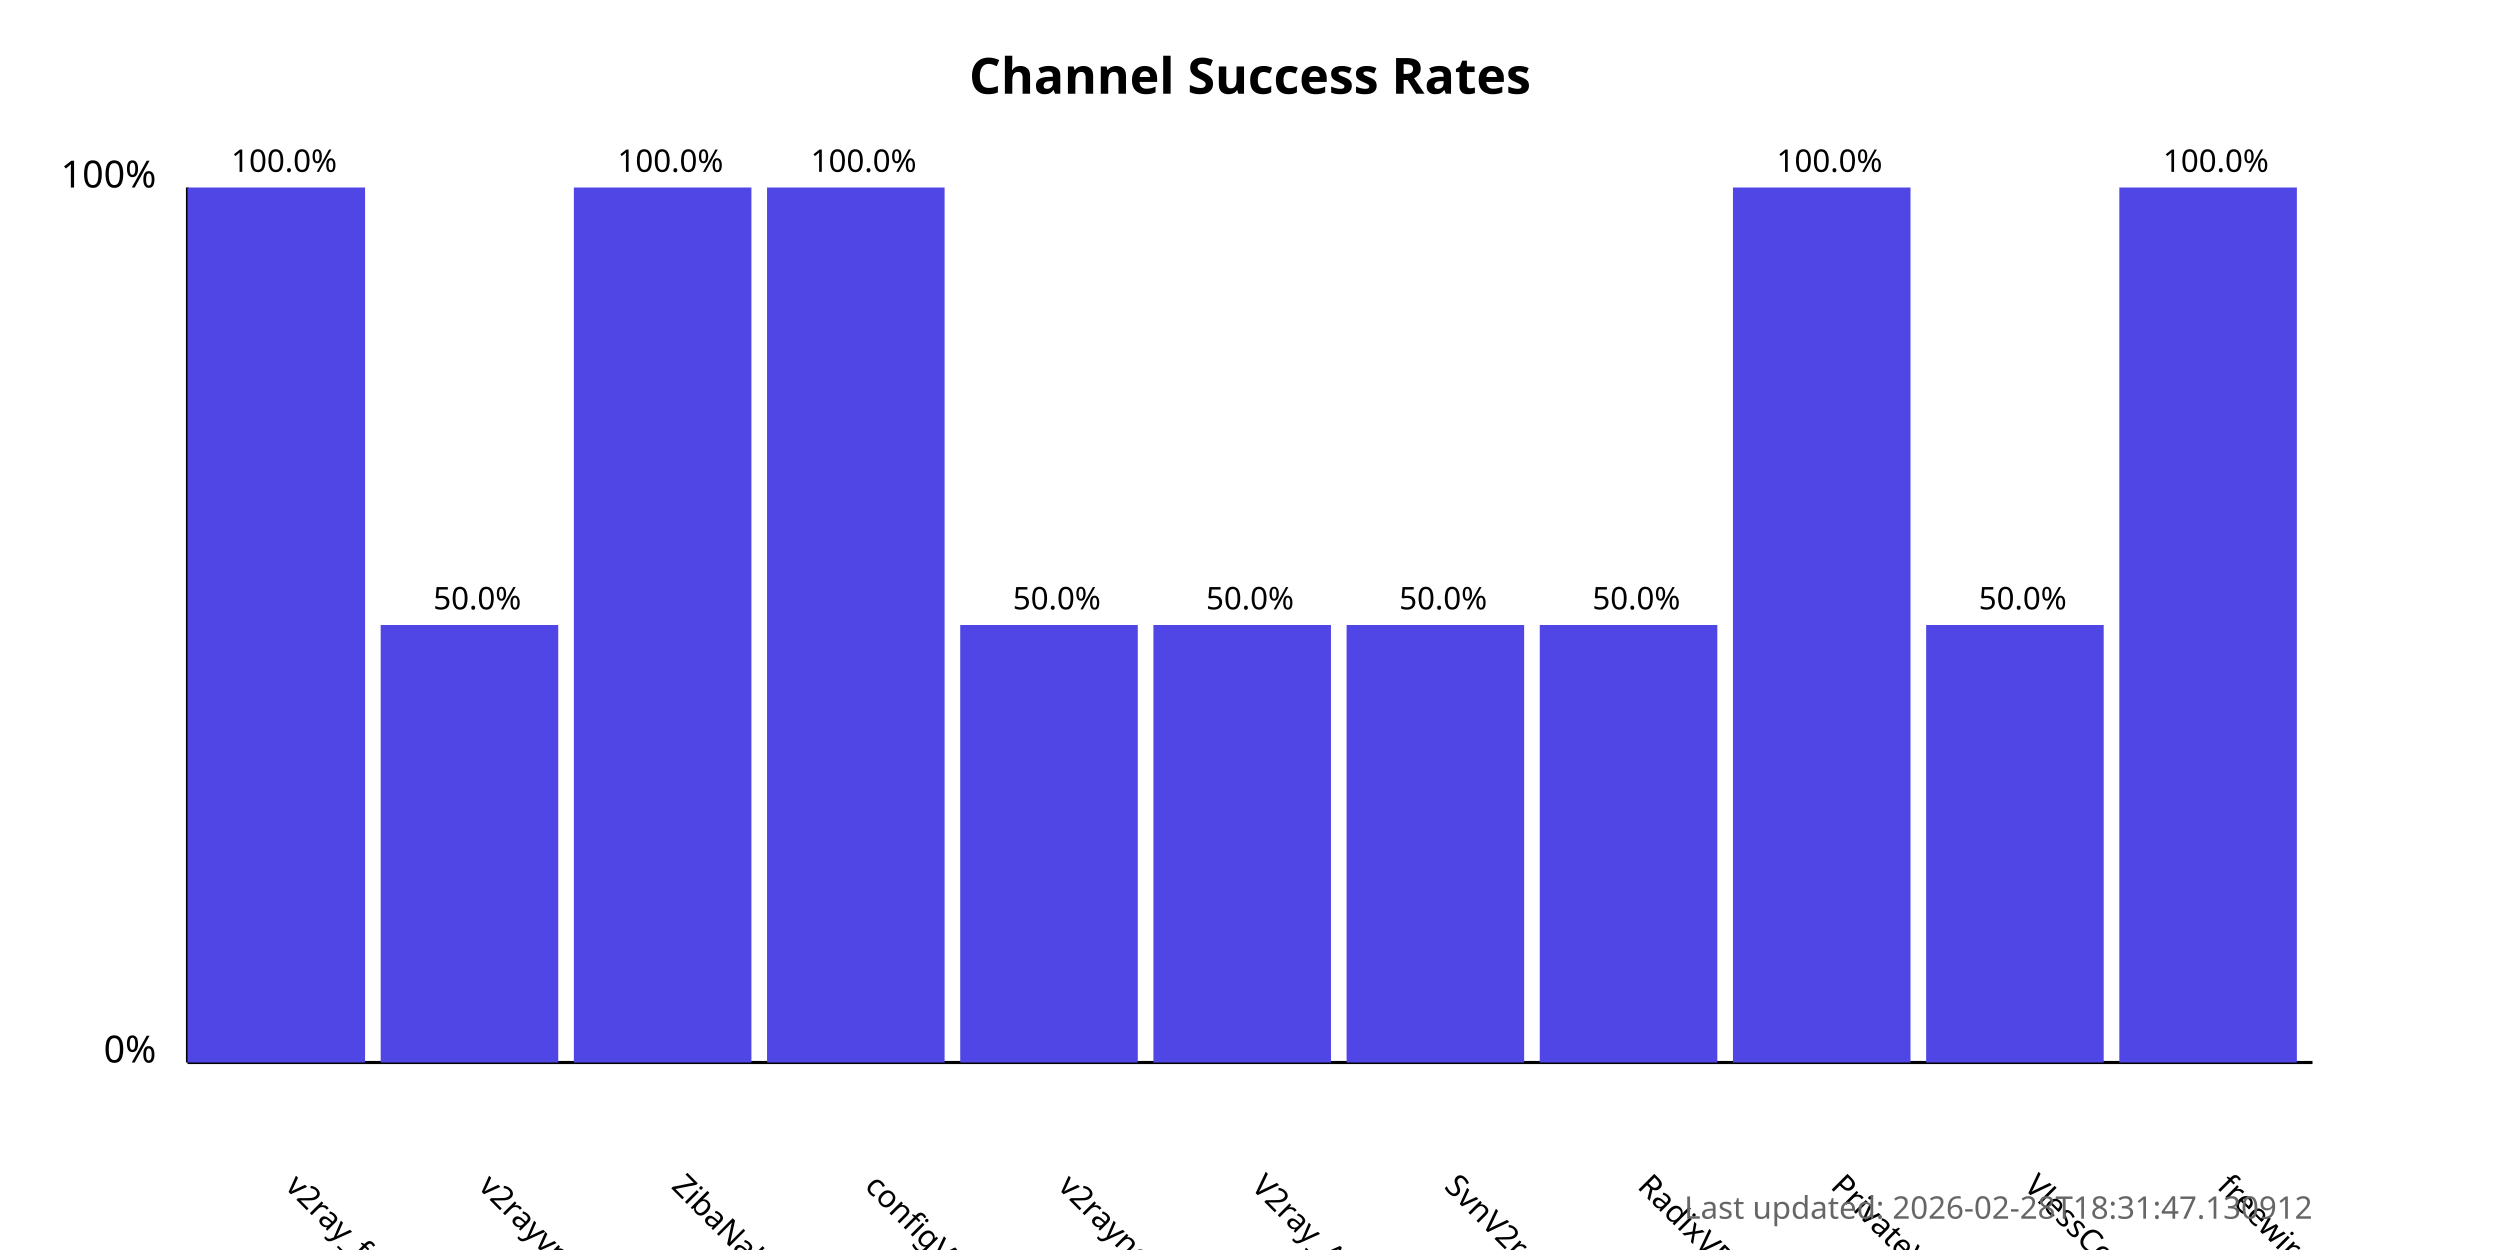
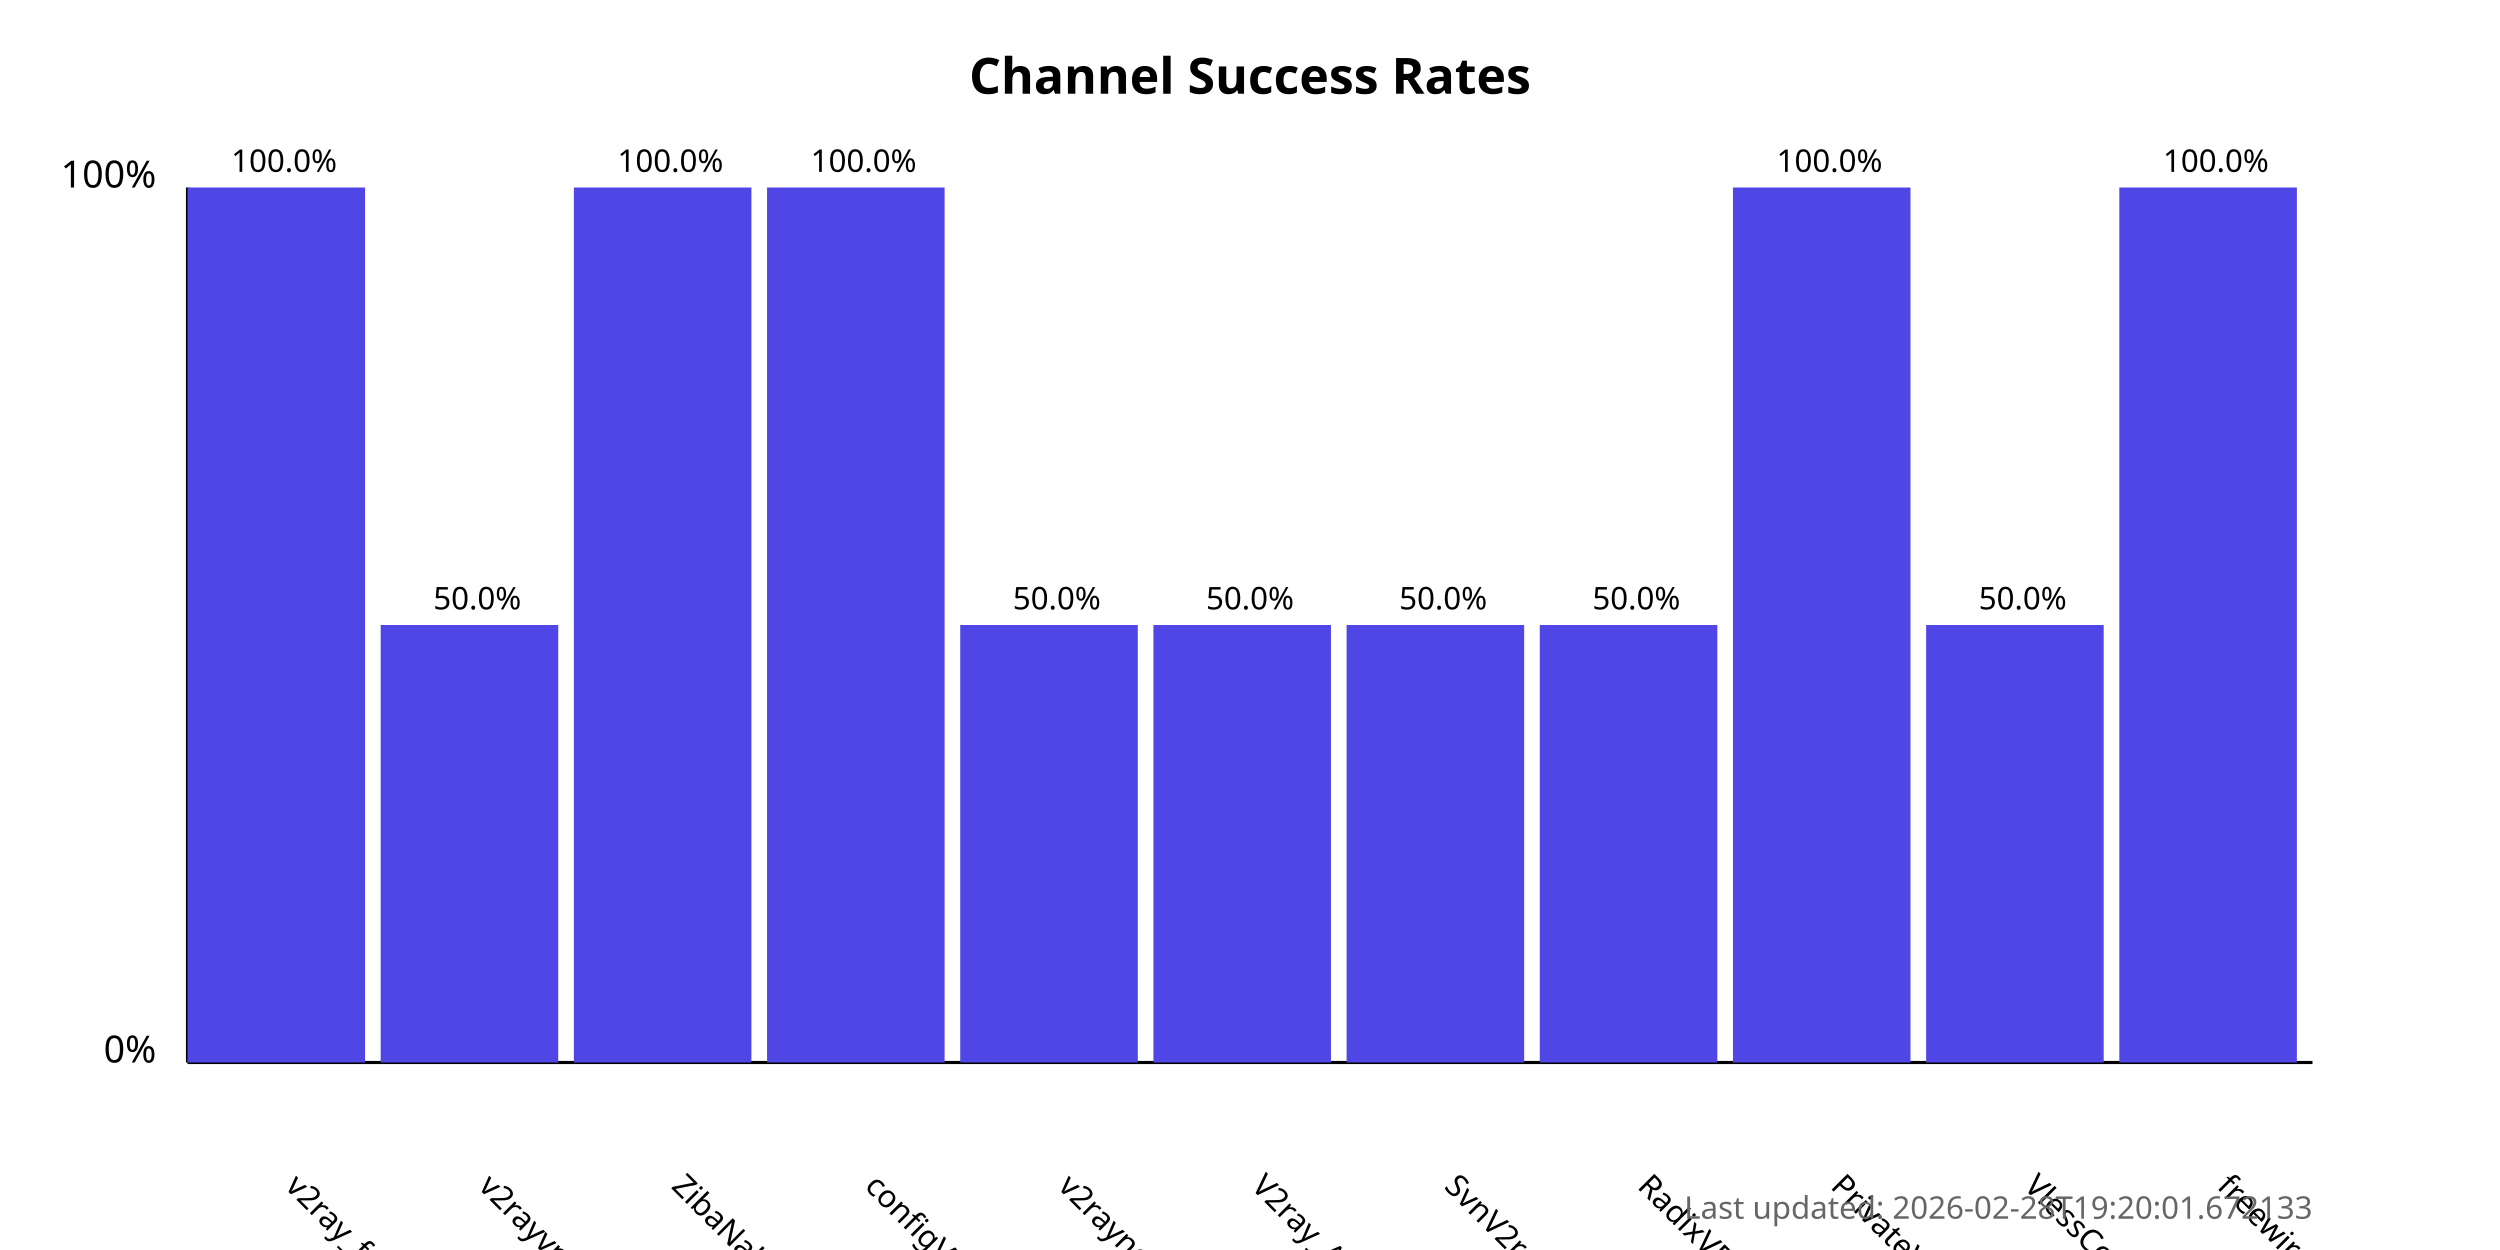
<svg xmlns="http://www.w3.org/2000/svg" width="800" height="400">
  <style>
            .chart-title { font: bold 16px sans-serif; }
            .axis-label { font: 12px sans-serif; }
            .tick-label { font: 10px sans-serif; }
            .bar { fill: #4f46e5; }
            .bar:hover { fill: #6366f1; }
            .timestamp { font: 10px sans-serif; fill: #666; }
        </style>
  <text x="400.0" y="30" text-anchor="middle" class="chart-title">
            Channel Success Rates
        </text>
  <line x1="60" y1="340" x2="60" y2="60" stroke="black" stroke-width="1" />
  <line x1="60" y1="340" x2="740" y2="340" stroke="black" stroke-width="1" />
  <text x="50" y="340" text-anchor="end" class="axis-label">0%</text>
  <text x="50" y="60" text-anchor="end" class="axis-label">100%</text>
  <g>
    <rect x="60" y="60.0" width="56.818" height="280.0" class="bar" />
    <text x="90.909" y="380" transform="rotate(45, 90.90909, 380)" text-anchor="start" class="tick-label">
                v2ray_free_conf
            </text>
    <text x="90.909" y="55.0" text-anchor="middle" class="tick-label">
                100.0%
            </text>
  </g>
  <g>
    <rect x="121.818" y="200.0" width="56.818" height="140.0" class="bar" />
    <text x="152.727" y="380" transform="rotate(45, 152.7273, 380)" text-anchor="start" class="tick-label">
                v2rayvpno
            </text>
    <text x="152.727" y="195.0" text-anchor="middle" class="tick-label">
                50.0%
            </text>
  </g>
  <g>
    <rect x="183.636" y="60.0" width="56.818" height="280.0" class="bar" />
    <text x="214.545" y="380" transform="rotate(45, 214.5455, 380)" text-anchor="start" class="tick-label">
                ZibaNabz
            </text>
    <text x="214.545" y="55.0" text-anchor="middle" class="tick-label">
                100.0%
            </text>
  </g>
  <g>
    <rect x="245.455" y="60.0" width="56.818" height="280.0" class="bar" />
    <text x="276.364" y="380" transform="rotate(45, 276.3636, 380)" text-anchor="start" class="tick-label">
                configV2rayForFree
            </text>
    <text x="276.364" y="55.0" text-anchor="middle" class="tick-label">
                100.0%
            </text>
  </g>
  <g>
    <rect x="307.273" y="200.0" width="56.818" height="140.0" class="bar" />
    <text x="338.182" y="380" transform="rotate(45, 338.1818, 380)" text-anchor="start" class="tick-label">
                v2rayngvpn
            </text>
    <text x="338.182" y="195.0" text-anchor="middle" class="tick-label">
                50.0%
            </text>
  </g>
  <g>
    <rect x="369.091" y="200.0" width="56.818" height="140.0" class="bar" />
    <text x="400.0" y="380" transform="rotate(45, 400.0, 380)" text-anchor="start" class="tick-label">
                V2ray_Alpha
            </text>
    <text x="400.0" y="195.0" text-anchor="middle" class="tick-label">
                50.0%
            </text>
  </g>
  <g>
    <rect x="430.909" y="200.0" width="56.818" height="140.0" class="bar" />
    <text x="461.818" y="380" transform="rotate(45, 461.8182, 380)" text-anchor="start" class="tick-label">
                SvnV2ray
            </text>
    <text x="461.818" y="195.0" text-anchor="middle" class="tick-label">
                50.0%
            </text>
  </g>
  <g>
    <rect x="492.727" y="200.0" width="56.818" height="140.0" class="bar" />
    <text x="523.636" y="380" transform="rotate(45, 523.6364, 380)" text-anchor="start" class="tick-label">
                RadixVPN
            </text>
    <text x="523.636" y="195.0" text-anchor="middle" class="tick-label">
                50.0%
            </text>
  </g>
  <g>
    <rect x="554.545" y="60.0" width="56.818" height="280.0" class="bar" />
    <text x="585.455" y="380" transform="rotate(45, 585.4545, 380)" text-anchor="start" class="tick-label">
                PrivateVPNs
            </text>
    <text x="585.455" y="55.0" text-anchor="middle" class="tick-label">
                100.0%
            </text>
  </g>
  <g>
    <rect x="616.364" y="200.0" width="56.818" height="140.0" class="bar" />
    <text x="647.273" y="380" transform="rotate(45, 647.2727, 380)" text-anchor="start" class="tick-label">
                VlessConfig
            </text>
    <text x="647.273" y="195.0" text-anchor="middle" class="tick-label">
                50.0%
            </text>
  </g>
  <g>
    <rect x="678.182" y="60.0" width="56.818" height="280.0" class="bar" />
    <text x="709.091" y="380" transform="rotate(45, 709.0909, 380)" text-anchor="start" class="tick-label">
                freewireguard
            </text>
    <text x="709.091" y="55.0" text-anchor="middle" class="tick-label">
                100.0%
            </text>
  </g>
  <text x="740" y="390" text-anchor="end" class="timestamp">
-             Last updated: 2026-02-28T18:31:47.130912
+             Last updated: 2026-02-28T19:20:01.672133
        </text>
</svg>
